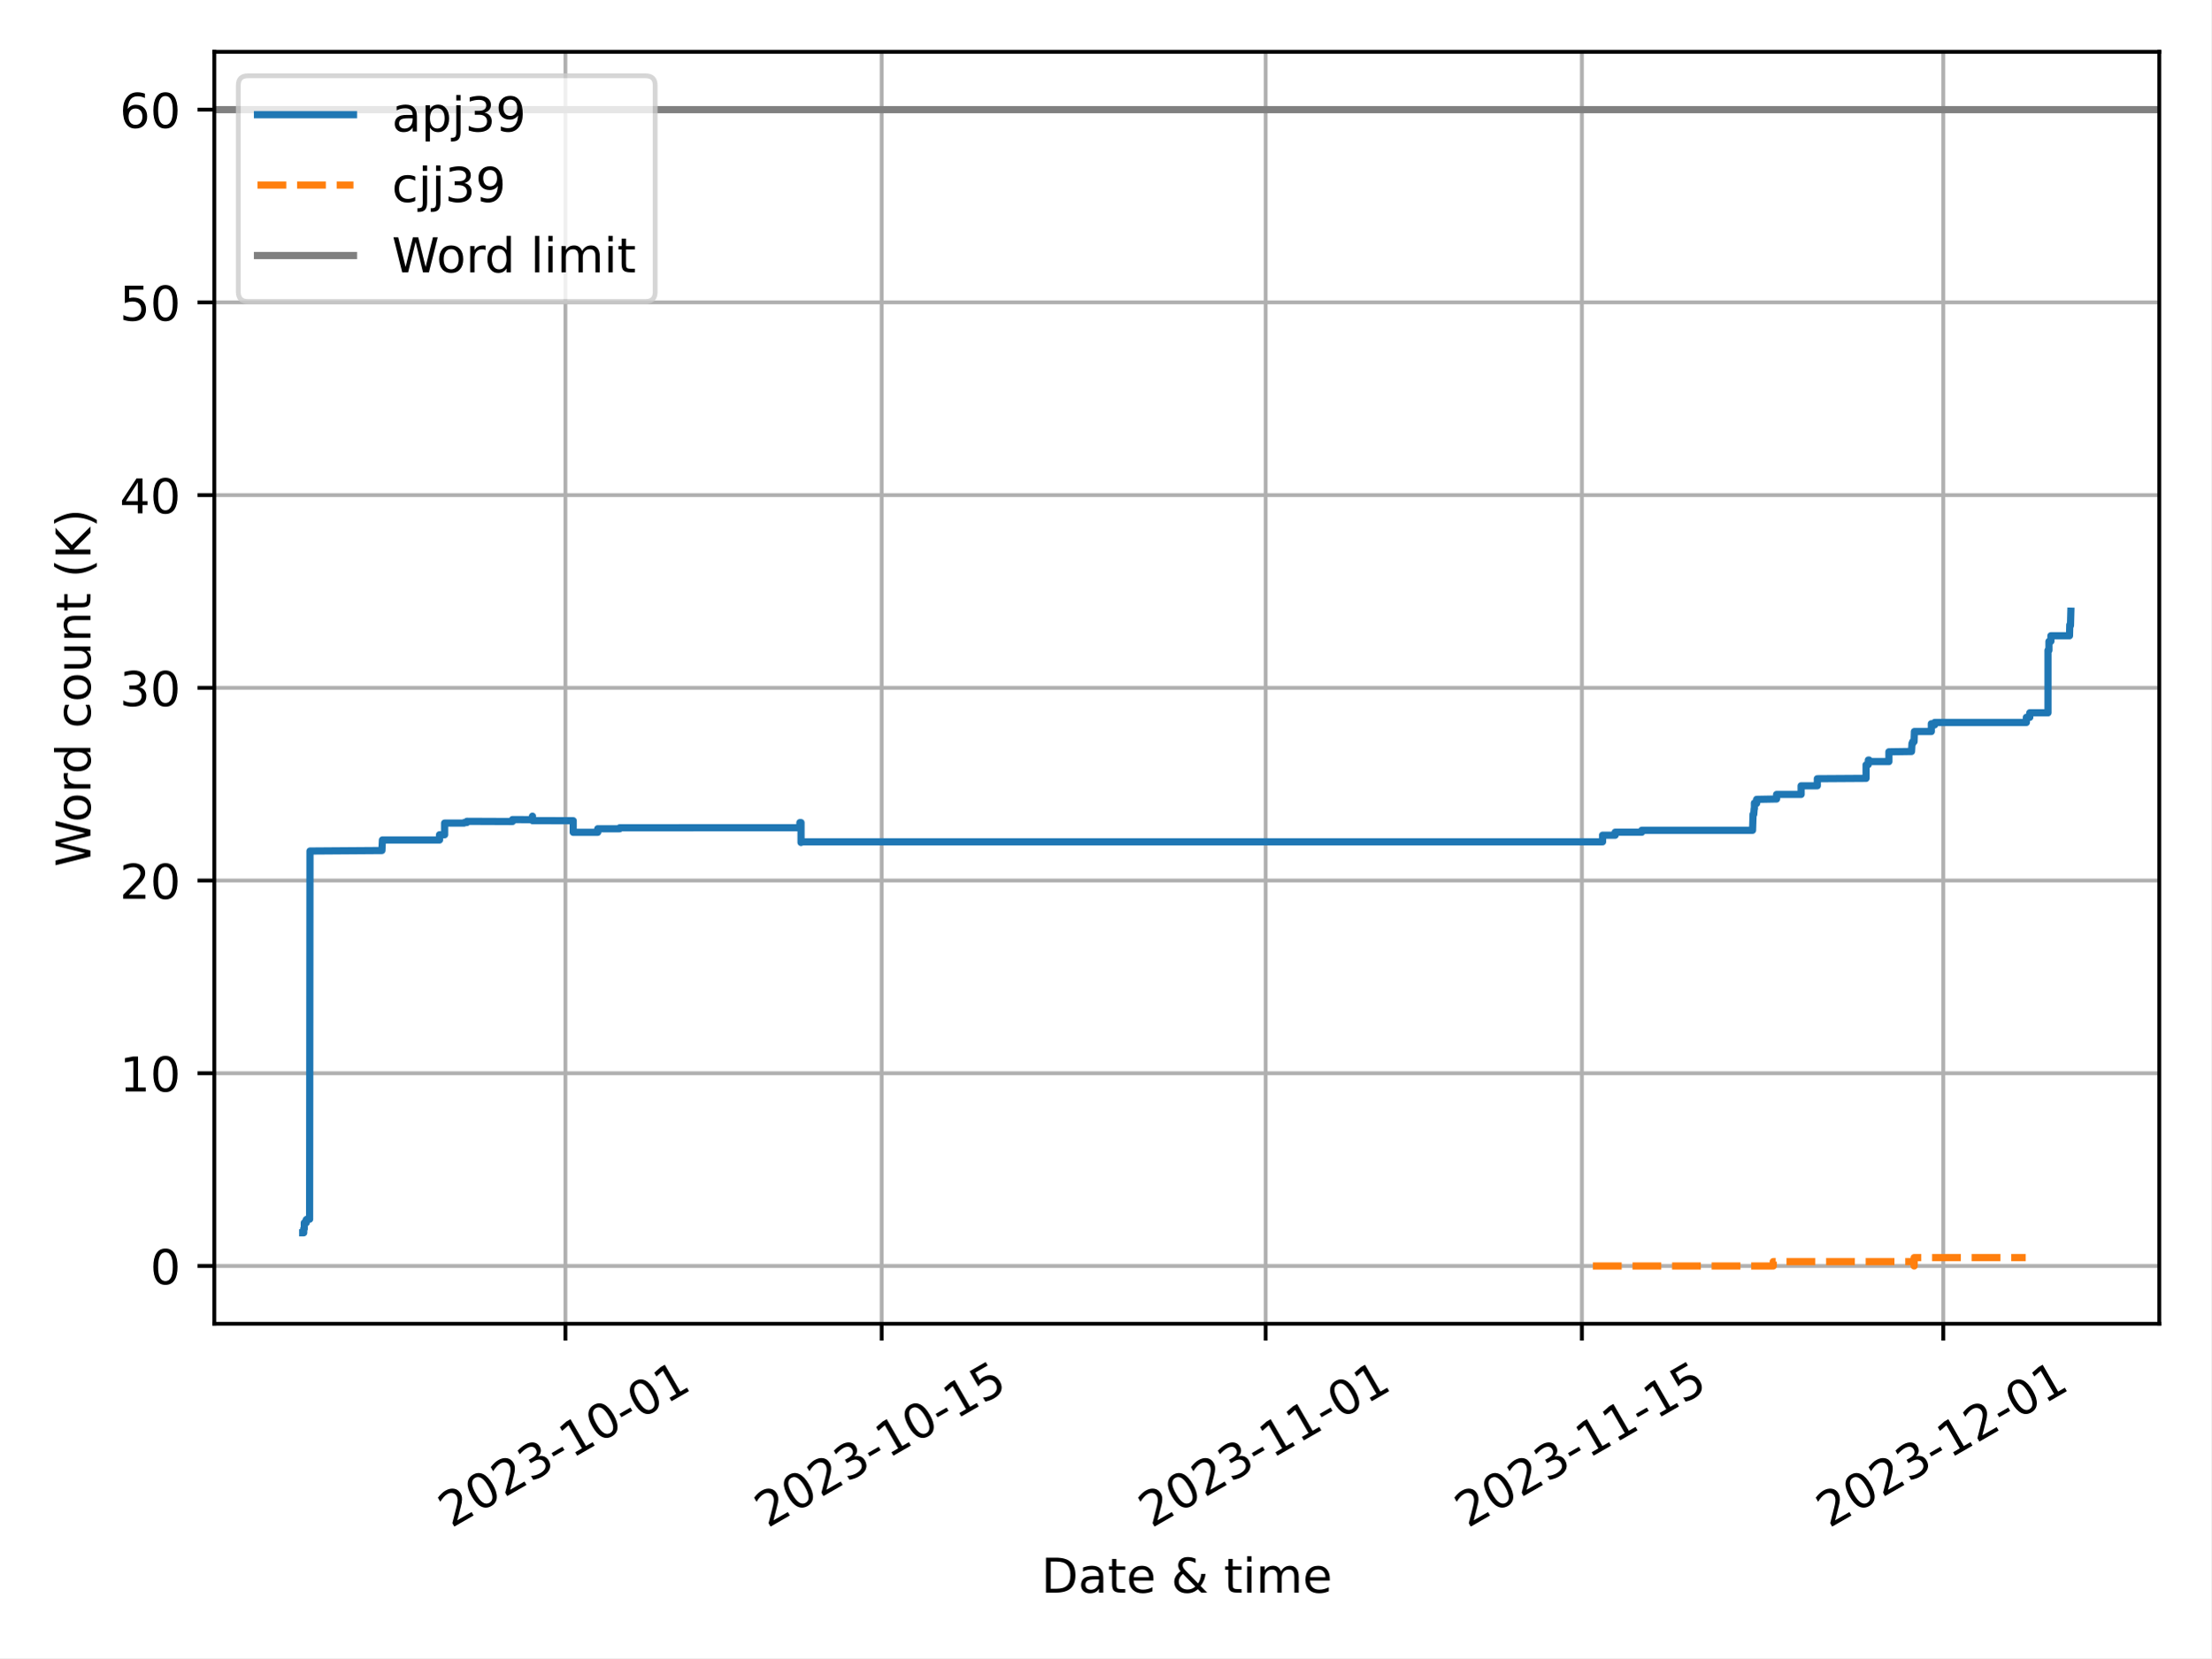
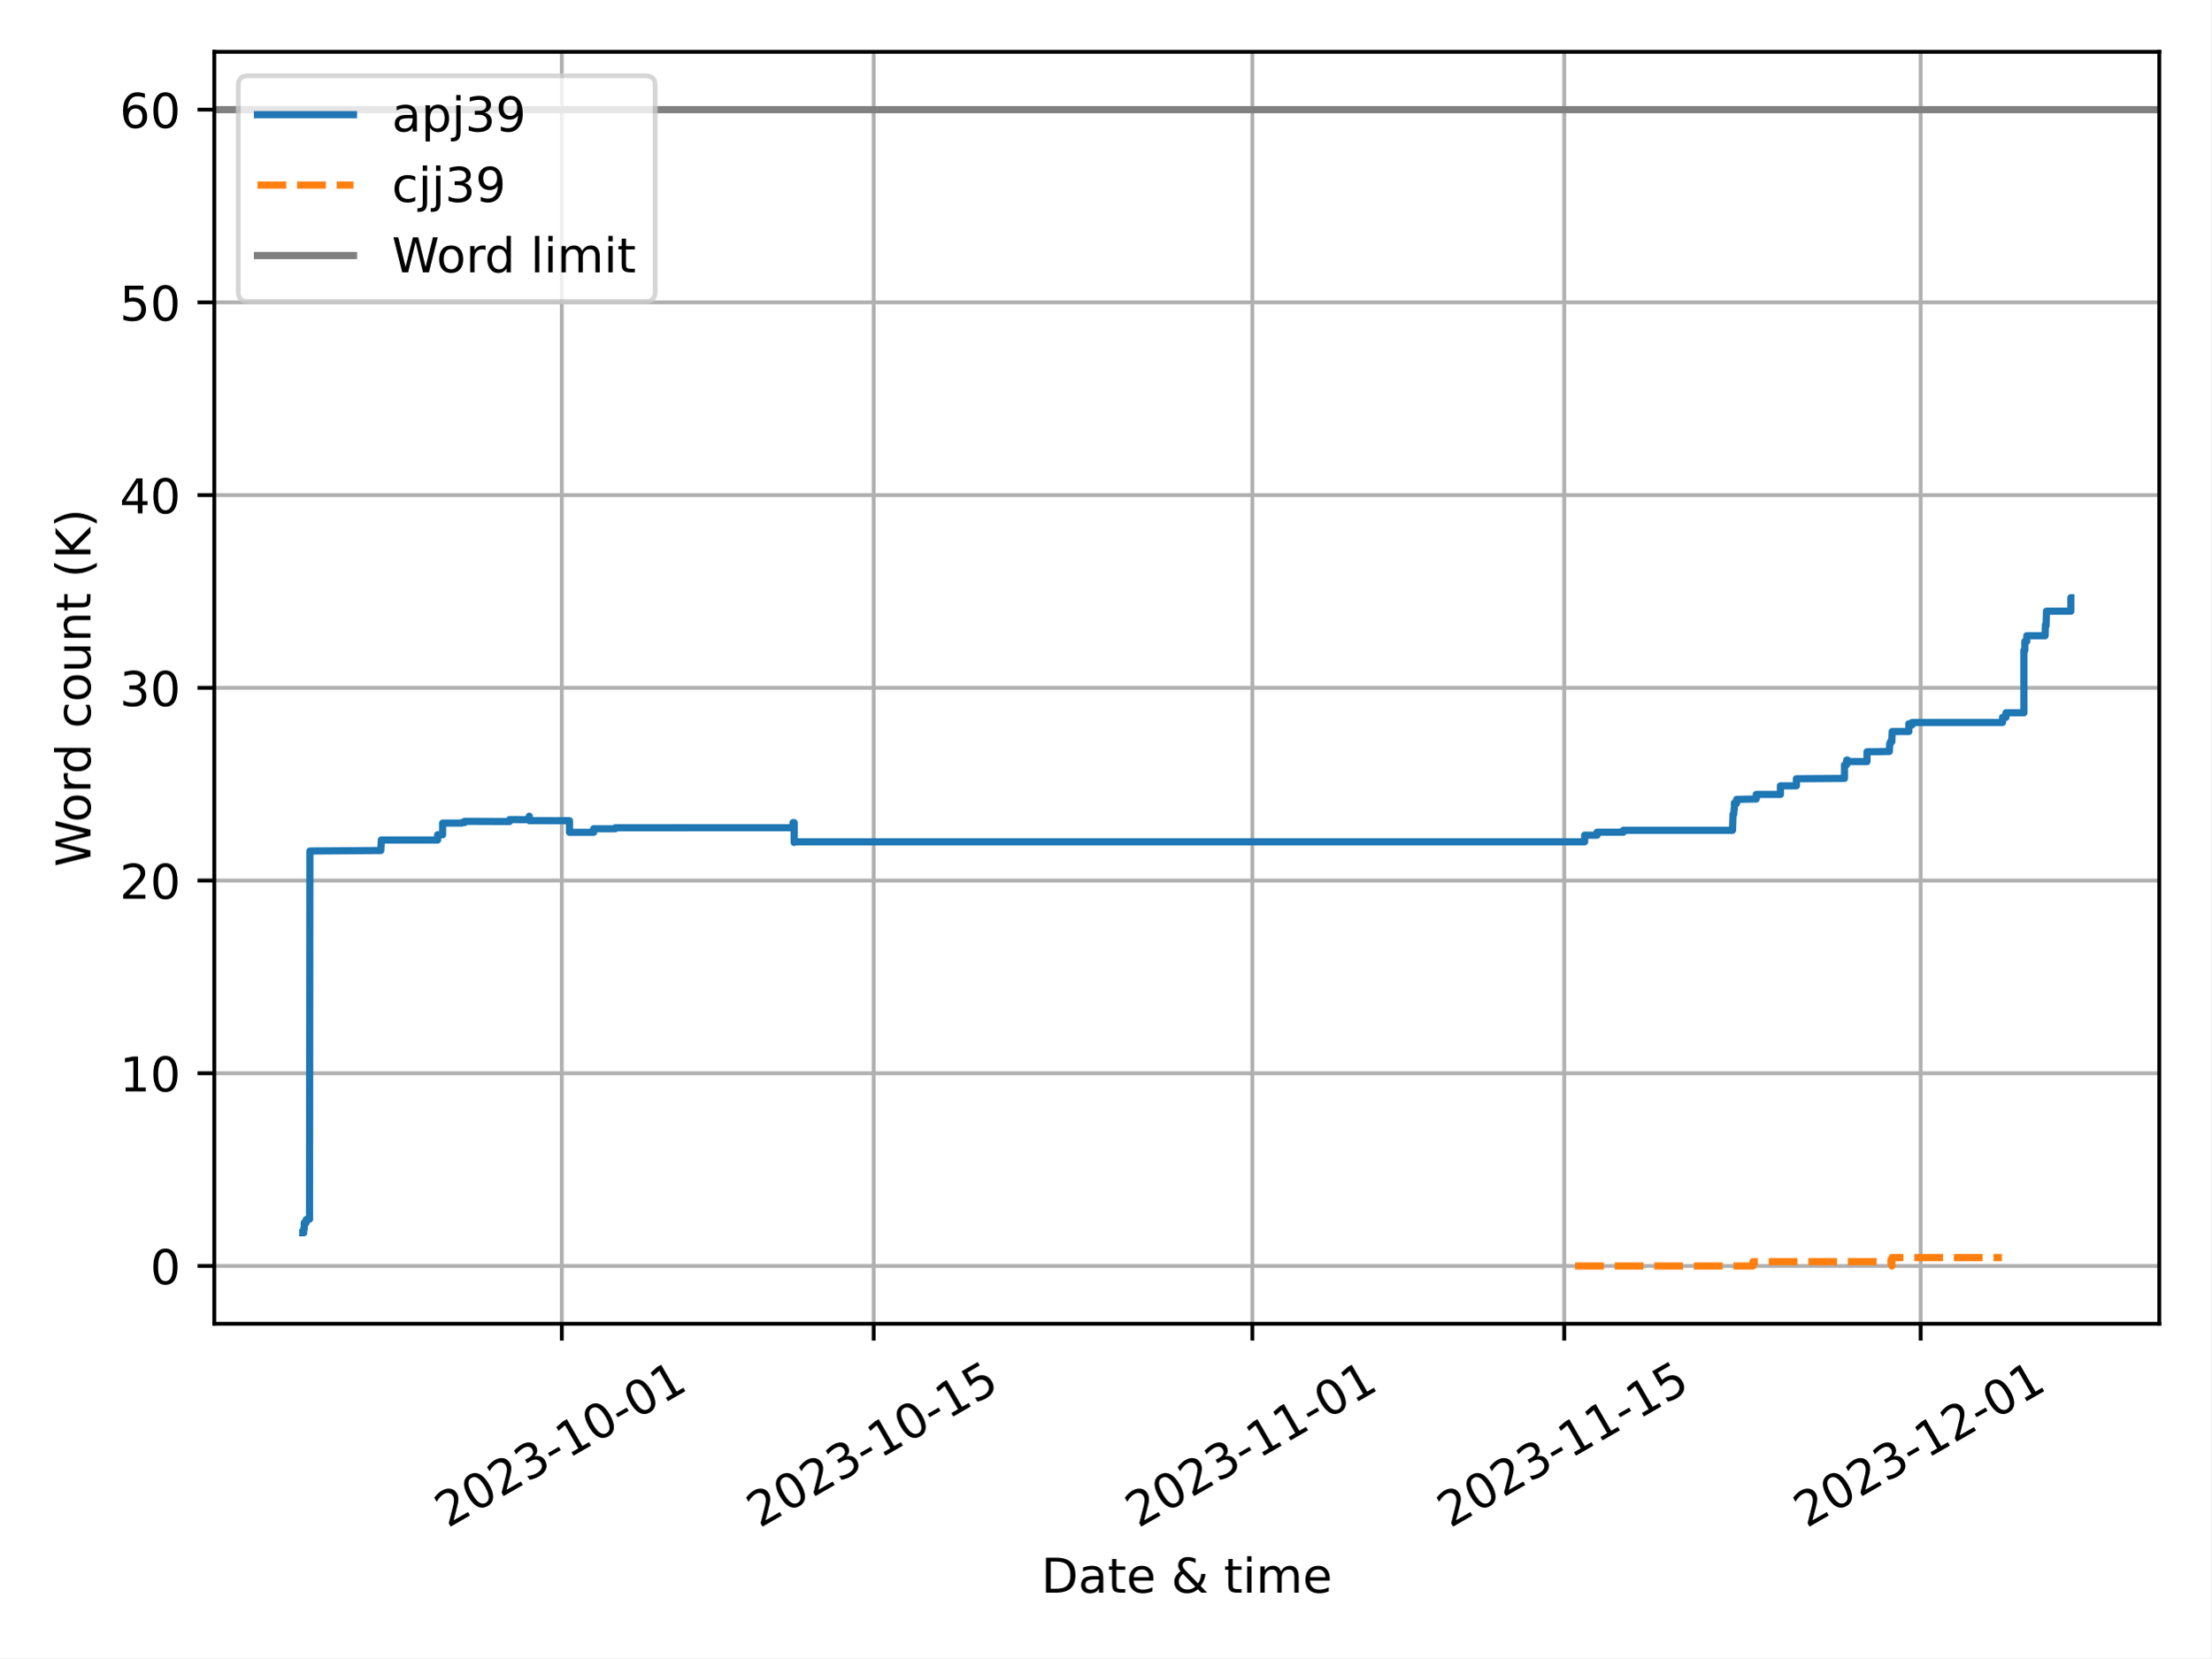
<svg xmlns="http://www.w3.org/2000/svg" xmlns:xlink="http://www.w3.org/1999/xlink" width="460.8pt" height="345.6pt" viewBox="0 0 460.8 345.6" version="1.1">
  <defs>
    <style type="text/css">*{stroke-linejoin: round; stroke-linecap: butt}</style>
  </defs>
  <g id="figure_1">
    <g id="patch_1">
      <path d="M 0 345.6  L 460.8 345.6  L 460.8 0  L 0 0  z " style="fill: #ffffff" />
    </g>
    <g id="axes_1">
      <g id="patch_2">
        <path d="M 44.66 275.92  L 450 275.92  L 450 10.8  L 44.66 10.8  z " style="fill: #ffffff" />
      </g>
      <g id="PolyCollection_1" />
      <g id="PolyCollection_2" />
      <g id="matplotlib.axis_1">
        <g id="xtick_1">
          <g id="line2d_1">
-             <path d="M 117.832 275.92  L 117.832 10.8  " clip-path="url(#p4cc144a282)" style="fill: none; stroke: #b0b0b0; stroke-width: 0.8; stroke-linecap: square" />
+             <path d="M 117.077 275.92  L 117.077 10.8  " clip-path="url(#p0bba2e4628)" style="fill: none; stroke: #b0b0b0; stroke-width: 0.8; stroke-linecap: square" />
          </g>
          <g id="line2d_2">
            <defs>
-               <path id="ma7e12bf7c2" d="M 0 0  L 0 3.5  " style="stroke: #000000; stroke-width: 0.8" />
-             </defs>
-             <g>
-               <use xlink:href="#ma7e12bf7c2" x="117.832" y="275.92" style="stroke: #000000; stroke-width: 0.8" />
+               <path id="m8d10498145" d="M 0 0  L 0 3.5  " style="stroke: #000000; stroke-width: 0.8" />
+             </defs>
+             <g>
+               <use xlink:href="#m8d10498145" x="117.077" y="275.92" style="stroke: #000000; stroke-width: 0.8" />
            </g>
          </g>
          <g id="text_1">
-             <g transform="translate(94.04711 318.5587) rotate(-30) scale(0.1 -0.1)">
+             <g transform="translate(93.29152 318.5587) rotate(-30) scale(0.1 -0.1)">
              <defs>
                <path id="DejaVuSans-32" d="M 1228 531  L 3431 531  L 3431 0  L 469 0  L 469 531  Q 828 903 1448 1529  Q 2069 2156 2228 2338  Q 2531 2678 2651 2914  Q 2772 3150 2772 3378  Q 2772 3750 2511 3984  Q 2250 4219 1831 4219  Q 1534 4219 1204 4116  Q 875 4013 500 3803  L 500 4441  Q 881 4594 1212 4672  Q 1544 4750 1819 4750  Q 2544 4750 2975 4387  Q 3406 4025 3406 3419  Q 3406 3131 3298 2873  Q 3191 2616 2906 2266  Q 2828 2175 2409 1742  Q 1991 1309 1228 531  z " transform="scale(0.015625)" />
                <path id="DejaVuSans-30" d="M 2034 4250  Q 1547 4250 1301 3770  Q 1056 3291 1056 2328  Q 1056 1369 1301 889  Q 1547 409 2034 409  Q 2525 409 2770 889  Q 3016 1369 3016 2328  Q 3016 3291 2770 3770  Q 2525 4250 2034 4250  z M 2034 4750  Q 2819 4750 3233 4129  Q 3647 3509 3647 2328  Q 3647 1150 3233 529  Q 2819 -91 2034 -91  Q 1250 -91 836 529  Q 422 1150 422 2328  Q 422 3509 836 4129  Q 1250 4750 2034 4750  z " transform="scale(0.015625)" />
                <path id="DejaVuSans-33" d="M 2597 2516  Q 3050 2419 3304 2112  Q 3559 1806 3559 1356  Q 3559 666 3084 287  Q 2609 -91 1734 -91  Q 1441 -91 1130 -33  Q 819 25 488 141  L 488 750  Q 750 597 1062 519  Q 1375 441 1716 441  Q 2309 441 2620 675  Q 2931 909 2931 1356  Q 2931 1769 2642 2001  Q 2353 2234 1838 2234  L 1294 2234  L 1294 2753  L 1863 2753  Q 2328 2753 2575 2939  Q 2822 3125 2822 3475  Q 2822 3834 2567 4026  Q 2313 4219 1838 4219  Q 1578 4219 1281 4162  Q 984 4106 628 3988  L 628 4550  Q 988 4650 1302 4700  Q 1616 4750 1894 4750  Q 2613 4750 3031 4423  Q 3450 4097 3450 3541  Q 3450 3153 3228 2886  Q 3006 2619 2597 2516  z " transform="scale(0.015625)" />
                <path id="DejaVuSans-2d" d="M 313 2009  L 1997 2009  L 1997 1497  L 313 1497  L 313 2009  z " transform="scale(0.015625)" />
                <path id="DejaVuSans-31" d="M 794 531  L 1825 531  L 1825 4091  L 703 3866  L 703 4441  L 1819 4666  L 2450 4666  L 2450 531  L 3481 531  L 3481 0  L 794 0  L 794 531  z " transform="scale(0.015625)" />
              </defs>
              <use xlink:href="#DejaVuSans-32" />
              <use xlink:href="#DejaVuSans-30" x="63.623" />
              <use xlink:href="#DejaVuSans-32" x="127.246" />
              <use xlink:href="#DejaVuSans-33" x="190.869" />
              <use xlink:href="#DejaVuSans-2d" x="254.492" />
              <use xlink:href="#DejaVuSans-31" x="290.576" />
              <use xlink:href="#DejaVuSans-30" x="354.199" />
              <use xlink:href="#DejaVuSans-2d" x="417.822" />
              <use xlink:href="#DejaVuSans-30" x="453.906" />
              <use xlink:href="#DejaVuSans-31" x="517.529" />
            </g>
          </g>
        </g>
        <g id="xtick_2">
          <g id="line2d_3">
-             <path d="M 183.737 275.92  L 183.737 10.8  " clip-path="url(#p4cc144a282)" style="fill: none; stroke: #b0b0b0; stroke-width: 0.8; stroke-linecap: square" />
+             <path d="M 182.072 275.92  L 182.072 10.8  " clip-path="url(#p0bba2e4628)" style="fill: none; stroke: #b0b0b0; stroke-width: 0.8; stroke-linecap: square" />
          </g>
          <g id="line2d_4">
            <g>
-               <use xlink:href="#ma7e12bf7c2" x="183.737" y="275.92" style="stroke: #000000; stroke-width: 0.8" />
+               <use xlink:href="#m8d10498145" x="182.072" y="275.92" style="stroke: #000000; stroke-width: 0.8" />
            </g>
          </g>
          <g id="text_2">
-             <g transform="translate(159.9524 318.5587) rotate(-30) scale(0.1 -0.1)">
+             <g transform="translate(158.2872 318.5587) rotate(-30) scale(0.1 -0.1)">
              <defs>
                <path id="DejaVuSans-35" d="M 691 4666  L 3169 4666  L 3169 4134  L 1269 4134  L 1269 2991  Q 1406 3038 1543 3061  Q 1681 3084 1819 3084  Q 2600 3084 3056 2656  Q 3513 2228 3513 1497  Q 3513 744 3044 326  Q 2575 -91 1722 -91  Q 1428 -91 1123 -41  Q 819 9 494 109  L 494 744  Q 775 591 1075 516  Q 1375 441 1709 441  Q 2250 441 2565 725  Q 2881 1009 2881 1497  Q 2881 1984 2565 2268  Q 2250 2553 1709 2553  Q 1456 2553 1204 2497  Q 953 2441 691 2322  L 691 4666  z " transform="scale(0.015625)" />
              </defs>
              <use xlink:href="#DejaVuSans-32" />
              <use xlink:href="#DejaVuSans-30" x="63.623" />
              <use xlink:href="#DejaVuSans-32" x="127.246" />
              <use xlink:href="#DejaVuSans-33" x="190.869" />
              <use xlink:href="#DejaVuSans-2d" x="254.492" />
              <use xlink:href="#DejaVuSans-31" x="290.576" />
              <use xlink:href="#DejaVuSans-30" x="354.199" />
              <use xlink:href="#DejaVuSans-2d" x="417.822" />
              <use xlink:href="#DejaVuSans-31" x="453.906" />
              <use xlink:href="#DejaVuSans-35" x="517.529" />
            </g>
          </g>
        </g>
        <g id="xtick_3">
          <g id="line2d_5">
-             <path d="M 263.765 275.92  L 263.765 10.8  " clip-path="url(#p4cc144a282)" style="fill: none; stroke: #b0b0b0; stroke-width: 0.8; stroke-linecap: square" />
+             <path d="M 260.996 275.92  L 260.996 10.8  " clip-path="url(#p0bba2e4628)" style="fill: none; stroke: #b0b0b0; stroke-width: 0.8; stroke-linecap: square" />
          </g>
          <g id="line2d_6">
            <g>
-               <use xlink:href="#ma7e12bf7c2" x="263.765" y="275.92" style="stroke: #000000; stroke-width: 0.8" />
+               <use xlink:href="#m8d10498145" x="260.996" y="275.92" style="stroke: #000000; stroke-width: 0.8" />
            </g>
          </g>
          <g id="text_3">
-             <g transform="translate(239.9802 318.5587) rotate(-30) scale(0.1 -0.1)">
+             <g transform="translate(237.2105 318.5587) rotate(-30) scale(0.1 -0.1)">
              <use xlink:href="#DejaVuSans-32" />
              <use xlink:href="#DejaVuSans-30" x="63.623" />
              <use xlink:href="#DejaVuSans-32" x="127.246" />
              <use xlink:href="#DejaVuSans-33" x="190.869" />
              <use xlink:href="#DejaVuSans-2d" x="254.492" />
              <use xlink:href="#DejaVuSans-31" x="290.576" />
              <use xlink:href="#DejaVuSans-31" x="354.199" />
              <use xlink:href="#DejaVuSans-2d" x="417.822" />
              <use xlink:href="#DejaVuSans-30" x="453.906" />
              <use xlink:href="#DejaVuSans-31" x="517.529" />
            </g>
          </g>
        </g>
        <g id="xtick_4">
          <g id="line2d_7">
-             <path d="M 329.671 275.92  L 329.671 10.8  " clip-path="url(#p4cc144a282)" style="fill: none; stroke: #b0b0b0; stroke-width: 0.8; stroke-linecap: square" />
+             <path d="M 325.991 275.92  L 325.991 10.8  " clip-path="url(#p0bba2e4628)" style="fill: none; stroke: #b0b0b0; stroke-width: 0.8; stroke-linecap: square" />
          </g>
          <g id="line2d_8">
            <g>
-               <use xlink:href="#ma7e12bf7c2" x="329.671" y="275.92" style="stroke: #000000; stroke-width: 0.8" />
+               <use xlink:href="#m8d10498145" x="325.991" y="275.92" style="stroke: #000000; stroke-width: 0.8" />
            </g>
          </g>
          <g id="text_4">
-             <g transform="translate(305.8855 318.5587) rotate(-30) scale(0.1 -0.1)">
+             <g transform="translate(302.2062 318.5587) rotate(-30) scale(0.1 -0.1)">
              <use xlink:href="#DejaVuSans-32" />
              <use xlink:href="#DejaVuSans-30" x="63.623" />
              <use xlink:href="#DejaVuSans-32" x="127.246" />
              <use xlink:href="#DejaVuSans-33" x="190.869" />
              <use xlink:href="#DejaVuSans-2d" x="254.492" />
              <use xlink:href="#DejaVuSans-31" x="290.576" />
              <use xlink:href="#DejaVuSans-31" x="354.199" />
              <use xlink:href="#DejaVuSans-2d" x="417.822" />
              <use xlink:href="#DejaVuSans-31" x="453.906" />
              <use xlink:href="#DejaVuSans-35" x="517.529" />
            </g>
          </g>
        </g>
        <g id="xtick_5">
          <g id="line2d_9">
-             <path d="M 404.991 275.92  L 404.991 10.8  " clip-path="url(#p4cc144a282)" style="fill: none; stroke: #b0b0b0; stroke-width: 0.8; stroke-linecap: square" />
+             <path d="M 400.272 275.92  L 400.272 10.8  " clip-path="url(#p0bba2e4628)" style="fill: none; stroke: #b0b0b0; stroke-width: 0.8; stroke-linecap: square" />
          </g>
          <g id="line2d_10">
            <g>
-               <use xlink:href="#ma7e12bf7c2" x="404.991" y="275.92" style="stroke: #000000; stroke-width: 0.8" />
+               <use xlink:href="#m8d10498145" x="400.272" y="275.92" style="stroke: #000000; stroke-width: 0.8" />
            </g>
          </g>
          <g id="text_5">
-             <g transform="translate(381.2058 318.5587) rotate(-30) scale(0.1 -0.1)">
+             <g transform="translate(376.487 318.5587) rotate(-30) scale(0.1 -0.1)">
              <use xlink:href="#DejaVuSans-32" />
              <use xlink:href="#DejaVuSans-30" x="63.623" />
              <use xlink:href="#DejaVuSans-32" x="127.246" />
              <use xlink:href="#DejaVuSans-33" x="190.869" />
              <use xlink:href="#DejaVuSans-2d" x="254.492" />
              <use xlink:href="#DejaVuSans-31" x="290.576" />
              <use xlink:href="#DejaVuSans-32" x="354.199" />
              <use xlink:href="#DejaVuSans-2d" x="417.822" />
              <use xlink:href="#DejaVuSans-30" x="453.906" />
              <use xlink:href="#DejaVuSans-31" x="517.529" />
            </g>
          </g>
        </g>
        <g id="text_6">
          <g transform="translate(217.0058 331.9582) scale(0.1 -0.1)">
            <defs>
              <path id="DejaVuSans-44" d="M 1259 4147  L 1259 519  L 2022 519  Q 2988 519 3436 956  Q 3884 1394 3884 2338  Q 3884 3275 3436 3711  Q 2988 4147 2022 4147  L 1259 4147  z M 628 4666  L 1925 4666  Q 3281 4666 3915 4102  Q 4550 3538 4550 2338  Q 4550 1131 3912 565  Q 3275 0 1925 0  L 628 0  L 628 4666  z " transform="scale(0.015625)" />
              <path id="DejaVuSans-61" d="M 2194 1759  Q 1497 1759 1228 1600  Q 959 1441 959 1056  Q 959 750 1161 570  Q 1363 391 1709 391  Q 2188 391 2477 730  Q 2766 1069 2766 1631  L 2766 1759  L 2194 1759  z M 3341 1997  L 3341 0  L 2766 0  L 2766 531  Q 2569 213 2275 61  Q 1981 -91 1556 -91  Q 1019 -91 701 211  Q 384 513 384 1019  Q 384 1609 779 1909  Q 1175 2209 1959 2209  L 2766 2209  L 2766 2266  Q 2766 2663 2505 2880  Q 2244 3097 1772 3097  Q 1472 3097 1187 3025  Q 903 2953 641 2809  L 641 3341  Q 956 3463 1253 3523  Q 1550 3584 1831 3584  Q 2591 3584 2966 3190  Q 3341 2797 3341 1997  z " transform="scale(0.015625)" />
              <path id="DejaVuSans-74" d="M 1172 4494  L 1172 3500  L 2356 3500  L 2356 3053  L 1172 3053  L 1172 1153  Q 1172 725 1289 603  Q 1406 481 1766 481  L 2356 481  L 2356 0  L 1766 0  Q 1100 0 847 248  Q 594 497 594 1153  L 594 3053  L 172 3053  L 172 3500  L 594 3500  L 594 4494  L 1172 4494  z " transform="scale(0.015625)" />
              <path id="DejaVuSans-65" d="M 3597 1894  L 3597 1613  L 953 1613  Q 991 1019 1311 708  Q 1631 397 2203 397  Q 2534 397 2845 478  Q 3156 559 3463 722  L 3463 178  Q 3153 47 2828 -22  Q 2503 -91 2169 -91  Q 1331 -91 842 396  Q 353 884 353 1716  Q 353 2575 817 3079  Q 1281 3584 2069 3584  Q 2775 3584 3186 3129  Q 3597 2675 3597 1894  z M 3022 2063  Q 3016 2534 2758 2815  Q 2500 3097 2075 3097  Q 1594 3097 1305 2825  Q 1016 2553 972 2059  L 3022 2063  z " transform="scale(0.015625)" />
              <path id="DejaVuSans-20" transform="scale(0.015625)" />
              <path id="DejaVuSans-26" d="M 1556 2509  Q 1272 2256 1139 2004  Q 1006 1753 1006 1478  Q 1006 1022 1337 719  Q 1669 416 2169 416  Q 2466 416 2725 514  Q 2984 613 3213 813  L 1556 2509  z M 1997 2859  L 3584 1234  Q 3769 1513 3872 1830  Q 3975 2147 3994 2503  L 4575 2503  Q 4538 2091 4375 1687  Q 4213 1284 3922 891  L 4794 0  L 4006 0  L 3559 459  Q 3234 181 2878 45  Q 2522 -91 2113 -91  Q 1359 -91 881 339  Q 403 769 403 1441  Q 403 1841 612 2192  Q 822 2544 1241 2853  Q 1091 3050 1012 3245  Q 934 3441 934 3628  Q 934 4134 1281 4442  Q 1628 4750 2203 4750  Q 2463 4750 2720 4694  Q 2978 4638 3244 4525  L 3244 3956  Q 2972 4103 2725 4179  Q 2478 4256 2266 4256  Q 1938 4256 1733 4082  Q 1528 3909 1528 3634  Q 1528 3475 1620 3314  Q 1713 3153 1997 2859  z " transform="scale(0.015625)" />
              <path id="DejaVuSans-69" d="M 603 3500  L 1178 3500  L 1178 0  L 603 0  L 603 3500  z M 603 4863  L 1178 4863  L 1178 4134  L 603 4134  L 603 4863  z " transform="scale(0.015625)" />
              <path id="DejaVuSans-6d" d="M 3328 2828  Q 3544 3216 3844 3400  Q 4144 3584 4550 3584  Q 5097 3584 5394 3201  Q 5691 2819 5691 2113  L 5691 0  L 5113 0  L 5113 2094  Q 5113 2597 4934 2840  Q 4756 3084 4391 3084  Q 3944 3084 3684 2787  Q 3425 2491 3425 1978  L 3425 0  L 2847 0  L 2847 2094  Q 2847 2600 2669 2842  Q 2491 3084 2119 3084  Q 1678 3084 1418 2786  Q 1159 2488 1159 1978  L 1159 0  L 581 0  L 581 3500  L 1159 3500  L 1159 2956  Q 1356 3278 1631 3431  Q 1906 3584 2284 3584  Q 2666 3584 2933 3390  Q 3200 3197 3328 2828  z " transform="scale(0.015625)" />
            </defs>
            <use xlink:href="#DejaVuSans-44" />
            <use xlink:href="#DejaVuSans-61" x="77.002" />
            <use xlink:href="#DejaVuSans-74" x="138.281" />
            <use xlink:href="#DejaVuSans-65" x="177.49" />
            <use xlink:href="#DejaVuSans-20" x="239.014" />
            <use xlink:href="#DejaVuSans-26" x="270.801" />
            <use xlink:href="#DejaVuSans-20" x="348.779" />
            <use xlink:href="#DejaVuSans-74" x="380.566" />
            <use xlink:href="#DejaVuSans-69" x="419.775" />
            <use xlink:href="#DejaVuSans-6d" x="447.559" />
            <use xlink:href="#DejaVuSans-65" x="544.971" />
          </g>
        </g>
      </g>
      <g id="matplotlib.axis_2">
        <g id="ytick_1">
          <g id="line2d_11">
-             <path d="M 44.66 263.87  L 450 263.87  " clip-path="url(#p4cc144a282)" style="fill: none; stroke: #b0b0b0; stroke-width: 0.8; stroke-linecap: square" />
+             <path d="M 44.66 263.87  L 450 263.87  " clip-path="url(#p0bba2e4628)" style="fill: none; stroke: #b0b0b0; stroke-width: 0.8; stroke-linecap: square" />
          </g>
          <g id="line2d_12">
            <defs>
-               <path id="m2d29dae9a6" d="M 0 0  L -3.5 0  " style="stroke: #000000; stroke-width: 0.8" />
-             </defs>
-             <g>
-               <use xlink:href="#m2d29dae9a6" x="44.66" y="263.87" style="stroke: #000000; stroke-width: 0.8" />
+               <path id="m754faf05ce" d="M 0 0  L -3.5 0  " style="stroke: #000000; stroke-width: 0.8" />
+             </defs>
+             <g>
+               <use xlink:href="#m754faf05ce" x="44.66" y="263.87" style="stroke: #000000; stroke-width: 0.8" />
            </g>
          </g>
          <g id="text_7">
            <g transform="translate(31.2975 267.6688) scale(0.1 -0.1)">
              <use xlink:href="#DejaVuSans-30" />
            </g>
          </g>
        </g>
        <g id="ytick_2">
          <g id="line2d_13">
-             <path d="M 44.66 223.7  L 450 223.7  " clip-path="url(#p4cc144a282)" style="fill: none; stroke: #b0b0b0; stroke-width: 0.8; stroke-linecap: square" />
+             <path d="M 44.66 223.7  L 450 223.7  " clip-path="url(#p0bba2e4628)" style="fill: none; stroke: #b0b0b0; stroke-width: 0.8; stroke-linecap: square" />
          </g>
          <g id="line2d_14">
            <g>
-               <use xlink:href="#m2d29dae9a6" x="44.66" y="223.7" style="stroke: #000000; stroke-width: 0.8" />
+               <use xlink:href="#m754faf05ce" x="44.66" y="223.7" style="stroke: #000000; stroke-width: 0.8" />
            </g>
          </g>
          <g id="text_8">
            <g transform="translate(24.935 227.499) scale(0.1 -0.1)">
              <use xlink:href="#DejaVuSans-31" />
              <use xlink:href="#DejaVuSans-30" x="63.623" />
            </g>
          </g>
        </g>
        <g id="ytick_3">
          <g id="line2d_15">
-             <path d="M 44.66 183.53  L 450 183.53  " clip-path="url(#p4cc144a282)" style="fill: none; stroke: #b0b0b0; stroke-width: 0.8; stroke-linecap: square" />
+             <path d="M 44.66 183.53  L 450 183.53  " clip-path="url(#p0bba2e4628)" style="fill: none; stroke: #b0b0b0; stroke-width: 0.8; stroke-linecap: square" />
          </g>
          <g id="line2d_16">
            <g>
-               <use xlink:href="#m2d29dae9a6" x="44.66" y="183.53" style="stroke: #000000; stroke-width: 0.8" />
+               <use xlink:href="#m754faf05ce" x="44.66" y="183.53" style="stroke: #000000; stroke-width: 0.8" />
            </g>
          </g>
          <g id="text_9">
            <g transform="translate(24.935 187.3292) scale(0.1 -0.1)">
              <use xlink:href="#DejaVuSans-32" />
              <use xlink:href="#DejaVuSans-30" x="63.623" />
            </g>
          </g>
        </g>
        <g id="ytick_4">
          <g id="line2d_17">
-             <path d="M 44.66 143.36  L 450 143.36  " clip-path="url(#p4cc144a282)" style="fill: none; stroke: #b0b0b0; stroke-width: 0.8; stroke-linecap: square" />
+             <path d="M 44.66 143.36  L 450 143.36  " clip-path="url(#p0bba2e4628)" style="fill: none; stroke: #b0b0b0; stroke-width: 0.8; stroke-linecap: square" />
          </g>
          <g id="line2d_18">
            <g>
-               <use xlink:href="#m2d29dae9a6" x="44.66" y="143.36" style="stroke: #000000; stroke-width: 0.8" />
+               <use xlink:href="#m754faf05ce" x="44.66" y="143.36" style="stroke: #000000; stroke-width: 0.8" />
            </g>
          </g>
          <g id="text_10">
            <g transform="translate(24.935 147.1595) scale(0.1 -0.1)">
              <use xlink:href="#DejaVuSans-33" />
              <use xlink:href="#DejaVuSans-30" x="63.623" />
            </g>
          </g>
        </g>
        <g id="ytick_5">
          <g id="line2d_19">
-             <path d="M 44.66 103.19  L 450 103.19  " clip-path="url(#p4cc144a282)" style="fill: none; stroke: #b0b0b0; stroke-width: 0.8; stroke-linecap: square" />
+             <path d="M 44.66 103.19  L 450 103.19  " clip-path="url(#p0bba2e4628)" style="fill: none; stroke: #b0b0b0; stroke-width: 0.8; stroke-linecap: square" />
          </g>
          <g id="line2d_20">
            <g>
-               <use xlink:href="#m2d29dae9a6" x="44.66" y="103.19" style="stroke: #000000; stroke-width: 0.8" />
+               <use xlink:href="#m754faf05ce" x="44.66" y="103.19" style="stroke: #000000; stroke-width: 0.8" />
            </g>
          </g>
          <g id="text_11">
            <g transform="translate(24.935 106.9897) scale(0.1 -0.1)">
              <defs>
                <path id="DejaVuSans-34" d="M 2419 4116  L 825 1625  L 2419 1625  L 2419 4116  z M 2253 4666  L 3047 4666  L 3047 1625  L 3713 1625  L 3713 1100  L 3047 1100  L 3047 0  L 2419 0  L 2419 1100  L 313 1100  L 313 1709  L 2253 4666  z " transform="scale(0.015625)" />
              </defs>
              <use xlink:href="#DejaVuSans-34" />
              <use xlink:href="#DejaVuSans-30" x="63.623" />
            </g>
          </g>
        </g>
        <g id="ytick_6">
          <g id="line2d_21">
-             <path d="M 44.66 63.021  L 450 63.021  " clip-path="url(#p4cc144a282)" style="fill: none; stroke: #b0b0b0; stroke-width: 0.8; stroke-linecap: square" />
+             <path d="M 44.66 63.021  L 450 63.021  " clip-path="url(#p0bba2e4628)" style="fill: none; stroke: #b0b0b0; stroke-width: 0.8; stroke-linecap: square" />
          </g>
          <g id="line2d_22">
            <g>
-               <use xlink:href="#m2d29dae9a6" x="44.66" y="63.021" style="stroke: #000000; stroke-width: 0.8" />
+               <use xlink:href="#m754faf05ce" x="44.66" y="63.021" style="stroke: #000000; stroke-width: 0.8" />
            </g>
          </g>
          <g id="text_12">
            <g transform="translate(24.935 66.81992) scale(0.1 -0.1)">
              <use xlink:href="#DejaVuSans-35" />
              <use xlink:href="#DejaVuSans-30" x="63.623" />
            </g>
          </g>
        </g>
        <g id="ytick_7">
          <g id="line2d_23">
-             <path d="M 44.66 22.851  L 450 22.851  " clip-path="url(#p4cc144a282)" style="fill: none; stroke: #b0b0b0; stroke-width: 0.8; stroke-linecap: square" />
+             <path d="M 44.66 22.851  L 450 22.851  " clip-path="url(#p0bba2e4628)" style="fill: none; stroke: #b0b0b0; stroke-width: 0.8; stroke-linecap: square" />
          </g>
          <g id="line2d_24">
            <g>
-               <use xlink:href="#m2d29dae9a6" x="44.66" y="22.851" style="stroke: #000000; stroke-width: 0.8" />
+               <use xlink:href="#m754faf05ce" x="44.66" y="22.851" style="stroke: #000000; stroke-width: 0.8" />
            </g>
          </g>
          <g id="text_13">
            <g transform="translate(24.935 26.65015) scale(0.1 -0.1)">
              <defs>
                <path id="DejaVuSans-36" d="M 2113 2584  Q 1688 2584 1439 2293  Q 1191 2003 1191 1497  Q 1191 994 1439 701  Q 1688 409 2113 409  Q 2538 409 2786 701  Q 3034 994 3034 1497  Q 3034 2003 2786 2293  Q 2538 2584 2113 2584  z M 3366 4563  L 3366 3988  Q 3128 4100 2886 4159  Q 2644 4219 2406 4219  Q 1781 4219 1451 3797  Q 1122 3375 1075 2522  Q 1259 2794 1537 2939  Q 1816 3084 2150 3084  Q 2853 3084 3261 2657  Q 3669 2231 3669 1497  Q 3669 778 3244 343  Q 2819 -91 2113 -91  Q 1303 -91 875 529  Q 447 1150 447 2328  Q 447 3434 972 4092  Q 1497 4750 2381 4750  Q 2619 4750 2861 4703  Q 3103 4656 3366 4563  z " transform="scale(0.015625)" />
              </defs>
              <use xlink:href="#DejaVuSans-36" />
              <use xlink:href="#DejaVuSans-30" x="63.623" />
            </g>
          </g>
        </g>
        <g id="text_14">
          <g transform="translate(18.85531 180.6766) rotate(-90) scale(0.1 -0.1)">
            <defs>
              <path id="DejaVuSans-57" d="M 213 4666  L 850 4666  L 1831 722  L 2809 4666  L 3519 4666  L 4500 722  L 5478 4666  L 6119 4666  L 4947 0  L 4153 0  L 3169 4050  L 2175 0  L 1381 0  L 213 4666  z " transform="scale(0.015625)" />
              <path id="DejaVuSans-6f" d="M 1959 3097  Q 1497 3097 1228 2736  Q 959 2375 959 1747  Q 959 1119 1226 758  Q 1494 397 1959 397  Q 2419 397 2687 759  Q 2956 1122 2956 1747  Q 2956 2369 2687 2733  Q 2419 3097 1959 3097  z M 1959 3584  Q 2709 3584 3137 3096  Q 3566 2609 3566 1747  Q 3566 888 3137 398  Q 2709 -91 1959 -91  Q 1206 -91 779 398  Q 353 888 353 1747  Q 353 2609 779 3096  Q 1206 3584 1959 3584  z " transform="scale(0.015625)" />
              <path id="DejaVuSans-72" d="M 2631 2963  Q 2534 3019 2420 3045  Q 2306 3072 2169 3072  Q 1681 3072 1420 2755  Q 1159 2438 1159 1844  L 1159 0  L 581 0  L 581 3500  L 1159 3500  L 1159 2956  Q 1341 3275 1631 3429  Q 1922 3584 2338 3584  Q 2397 3584 2469 3576  Q 2541 3569 2628 3553  L 2631 2963  z " transform="scale(0.015625)" />
              <path id="DejaVuSans-64" d="M 2906 2969  L 2906 4863  L 3481 4863  L 3481 0  L 2906 0  L 2906 525  Q 2725 213 2448 61  Q 2172 -91 1784 -91  Q 1150 -91 751 415  Q 353 922 353 1747  Q 353 2572 751 3078  Q 1150 3584 1784 3584  Q 2172 3584 2448 3432  Q 2725 3281 2906 2969  z M 947 1747  Q 947 1113 1208 752  Q 1469 391 1925 391  Q 2381 391 2643 752  Q 2906 1113 2906 1747  Q 2906 2381 2643 2742  Q 2381 3103 1925 3103  Q 1469 3103 1208 2742  Q 947 2381 947 1747  z " transform="scale(0.015625)" />
              <path id="DejaVuSans-63" d="M 3122 3366  L 3122 2828  Q 2878 2963 2633 3030  Q 2388 3097 2138 3097  Q 1578 3097 1268 2742  Q 959 2388 959 1747  Q 959 1106 1268 751  Q 1578 397 2138 397  Q 2388 397 2633 464  Q 2878 531 3122 666  L 3122 134  Q 2881 22 2623 -34  Q 2366 -91 2075 -91  Q 1284 -91 818 406  Q 353 903 353 1747  Q 353 2603 823 3093  Q 1294 3584 2113 3584  Q 2378 3584 2631 3529  Q 2884 3475 3122 3366  z " transform="scale(0.015625)" />
              <path id="DejaVuSans-75" d="M 544 1381  L 544 3500  L 1119 3500  L 1119 1403  Q 1119 906 1312 657  Q 1506 409 1894 409  Q 2359 409 2629 706  Q 2900 1003 2900 1516  L 2900 3500  L 3475 3500  L 3475 0  L 2900 0  L 2900 538  Q 2691 219 2414 64  Q 2138 -91 1772 -91  Q 1169 -91 856 284  Q 544 659 544 1381  z M 1991 3584  L 1991 3584  z " transform="scale(0.015625)" />
              <path id="DejaVuSans-6e" d="M 3513 2113  L 3513 0  L 2938 0  L 2938 2094  Q 2938 2591 2744 2837  Q 2550 3084 2163 3084  Q 1697 3084 1428 2787  Q 1159 2491 1159 1978  L 1159 0  L 581 0  L 581 3500  L 1159 3500  L 1159 2956  Q 1366 3272 1645 3428  Q 1925 3584 2291 3584  Q 2894 3584 3203 3211  Q 3513 2838 3513 2113  z " transform="scale(0.015625)" />
              <path id="DejaVuSans-28" d="M 1984 4856  Q 1566 4138 1362 3434  Q 1159 2731 1159 2009  Q 1159 1288 1364 580  Q 1569 -128 1984 -844  L 1484 -844  Q 1016 -109 783 600  Q 550 1309 550 2009  Q 550 2706 781 3412  Q 1013 4119 1484 4856  L 1984 4856  z " transform="scale(0.015625)" />
              <path id="DejaVuSans-4b" d="M 628 4666  L 1259 4666  L 1259 2694  L 3353 4666  L 4166 4666  L 1850 2491  L 4331 0  L 3500 0  L 1259 2247  L 1259 0  L 628 0  L 628 4666  z " transform="scale(0.015625)" />
              <path id="DejaVuSans-29" d="M 513 4856  L 1013 4856  Q 1481 4119 1714 3412  Q 1947 2706 1947 2009  Q 1947 1309 1714 600  Q 1481 -109 1013 -844  L 513 -844  Q 928 -128 1133 580  Q 1338 1288 1338 2009  Q 1338 2731 1133 3434  Q 928 4138 513 4856  z " transform="scale(0.015625)" />
            </defs>
            <use xlink:href="#DejaVuSans-57" />
            <use xlink:href="#DejaVuSans-6f" x="93.002" />
            <use xlink:href="#DejaVuSans-72" x="154.184" />
            <use xlink:href="#DejaVuSans-64" x="193.547" />
            <use xlink:href="#DejaVuSans-20" x="257.023" />
            <use xlink:href="#DejaVuSans-63" x="288.811" />
            <use xlink:href="#DejaVuSans-6f" x="343.791" />
            <use xlink:href="#DejaVuSans-75" x="404.973" />
            <use xlink:href="#DejaVuSans-6e" x="468.352" />
            <use xlink:href="#DejaVuSans-74" x="531.73" />
            <use xlink:href="#DejaVuSans-20" x="570.939" />
            <use xlink:href="#DejaVuSans-28" x="602.727" />
            <use xlink:href="#DejaVuSans-4b" x="641.74" />
            <use xlink:href="#DejaVuSans-29" x="707.316" />
          </g>
        </g>
      </g>
      <g id="line2d_25">
-         <path d="M 63.085 256.952  L 63.29 256.952  L 63.29 256.113  L 63.333 256.113  L 63.411 256.113  L 63.411 254.872  L 63.809 254.872  L 63.809 254.233  L 63.968 254.233  L 63.968 254.12  L 64.522 254.12  L 64.602 177.38  L 79.587 177.272  L 79.693 175.082  L 91.594 175.082  L 91.594 173.99  L 92.65 173.99  L 92.65 171.559  L 96.721 171.551  L 96.721 171.443  L 97.295 171.443  L 97.295 171.19  L 106.796 171.23  L 106.796 170.828  L 110.963 170.84  L 110.963 170.121  L 110.978 171.049  L 119.455 171.061  L 119.455 173.48  L 124.563 173.48  L 124.563 172.74  L 129.138 172.74  L 129.138 172.536  L 129.17 172.536  L 166.695 172.519  L 166.695 171.455  L 166.766 171.455  L 166.932 171.455  L 166.932 175.596  L 167.003 175.456  L 333.982 175.456  L 333.982 174.082  L 336.609 174.082  L 336.609 173.459  L 342.152 173.459  L 342.152 173.058  L 365.238 173.058  L 365.348 169.716  L 365.491 169.716  L 365.58 168.547  L 365.626 168.547  L 365.626 167.366  L 365.754 167.366  L 365.754 167.506  L 365.764 167.446  L 366.093 167.446  L 366.096 166.61  L 370.248 166.534  L 370.248 165.582  L 370.258 165.582  L 375.36 165.582  L 375.36 163.783  L 375.369 163.783  L 378.734 163.783  L 378.734 162.308  L 388.893 162.24  L 388.896 159.424  L 389.348 159.368  L 389.371 158.416  L 389.52 158.416  L 389.52 158.741  L 393.652 158.741  L 393.652 156.697  L 398.372 156.628  L 398.465 154.949  L 398.619 154.949  L 398.619 154.58  L 398.899 154.58  L 398.973 152.467  L 402.497 152.467  L 402.497 150.844  L 402.524 151.085  L 403.195 151.085  L 403.195 150.583  L 403.221 150.583  L 422.302 150.583  L 422.302 149.51  L 423.013 149.51  L 423.013 148.566  L 426.808 148.566  L 426.808 135.543  L 426.82 135.543  L 427.007 135.543  L 427.007 133.691  L 427.011 133.691  L 427.415 133.663  L 427.415 132.506  L 431.293 132.506  L 431.348 130.233  L 431.493 130.233  L 431.493 130.393  L 431.575 127.389  L 431.575 127.389  " clip-path="url(#p4cc144a282)" style="fill: none; stroke: #1f77b4; stroke-width: 1.5; stroke-linecap: square" />
+         <path d="M 63.085 256.952  L 63.287 256.952  L 63.287 256.113  L 63.33 256.113  L 63.406 256.113  L 63.406 254.872  L 63.799 254.872  L 63.799 254.233  L 63.956 254.233  L 63.956 254.12  L 64.503 254.12  L 64.581 177.38  L 79.359 177.272  L 79.464 175.082  L 91.201 175.082  L 91.201 173.99  L 92.242 173.99  L 92.242 171.559  L 96.257 171.551  L 96.257 171.443  L 96.823 171.443  L 96.823 171.19  L 106.193 171.23  L 106.193 170.828  L 110.302 170.84  L 110.302 170.121  L 110.317 171.049  L 118.677 171.061  L 118.677 173.48  L 123.714 173.48  L 123.714 172.74  L 128.226 172.74  L 128.226 172.536  L 128.258 172.536  L 165.265 172.519  L 165.265 171.455  L 165.335 171.455  L 165.499 171.455  L 165.499 175.596  L 165.569 175.456  L 330.243 175.456  L 330.243 174.082  L 332.833 174.082  L 332.833 173.459  L 338.301 173.459  L 338.301 173.058  L 361.068 173.058  L 361.177 169.716  L 361.317 169.716  L 361.405 168.547  L 361.45 168.547  L 361.45 167.366  L 361.577 167.366  L 361.577 167.506  L 361.586 167.446  L 361.911 167.446  L 361.914 166.61  L 366.009 166.534  L 366.009 165.582  L 366.018 165.582  L 371.05 165.582  L 371.05 163.783  L 371.059 163.783  L 374.378 163.783  L 374.378 162.308  L 384.396 162.24  L 384.4 159.424  L 384.845 159.368  L 384.868 158.416  L 385.015 158.416  L 385.015 158.741  L 389.09 158.741  L 389.09 156.697  L 393.744 156.628  L 393.837 154.949  L 393.988 154.949  L 393.988 154.58  L 394.265 154.58  L 394.337 152.467  L 397.813 152.467  L 397.813 150.844  L 397.839 151.085  L 398.501 151.085  L 398.501 150.583  L 398.527 150.583  L 417.345 150.583  L 417.345 149.51  L 418.045 149.51  L 418.045 148.566  L 421.788 148.566  L 421.788 135.543  L 421.8 135.543  L 421.984 135.543  L 421.984 133.691  L 421.988 133.691  L 422.387 133.663  L 422.387 132.506  L 426.211 132.506  L 426.265 130.233  L 426.409 130.233  L 426.409 130.393  L 426.49 127.389  L 431.572 127.389  L 431.572 124.585  L 431.575 124.585  " clip-path="url(#p0bba2e4628)" style="fill: none; stroke: #1f77b4; stroke-width: 1.5; stroke-linecap: square" />
      </g>
      <g id="line2d_26">
-         <path d="M 331.964 263.87  L 369.555 263.87  L 369.555 262.966  L 370.768 262.966  L 370.768 262.966  L 371.859 262.966  L 371.859 262.966  L 371.887 262.966  L 371.887 262.966  L 376.092 262.966  L 376.092 262.966  L 376.094 262.966  L 376.094 262.966  L 376.676 262.966  L 376.676 262.966  L 386.045 262.966  L 386.045 262.966  L 398.907 262.966  L 398.907 262.958  L 398.916 262.958  L 398.916 263.87  L 398.922 263.87  L 398.922 262.13  L 402.474 262.13  L 402.474 262.13  L 422.163 262.13  L 422.163 262.13  " clip-path="url(#p4cc144a282)" style="fill: none; stroke-dasharray: 6,2.25; stroke-dashoffset: 0; stroke: #ff7f0e; stroke-width: 1.5" />
+         <path d="M 328.253 263.87  L 365.325 263.87  L 365.325 262.966  L 366.521 262.966  L 366.521 262.966  L 367.598 262.966  L 367.598 262.966  L 367.625 262.966  L 367.625 262.966  L 371.772 262.966  L 371.772 262.966  L 371.774 262.966  L 371.774 262.966  L 372.348 262.966  L 372.348 262.966  L 381.587 262.966  L 381.587 262.966  L 394.272 262.966  L 394.272 262.958  L 394.281 262.958  L 394.281 263.87  L 394.287 263.87  L 394.287 262.13  L 397.79 262.13  L 397.79 262.13  L 417.207 262.13  L 417.207 262.13  " clip-path="url(#p0bba2e4628)" style="fill: none; stroke-dasharray: 6,2.25; stroke-dashoffset: 0; stroke: #ff7f0e; stroke-width: 1.5" />
      </g>
      <g id="line2d_27" />
      <g id="line2d_28" />
      <g id="line2d_29">
-         <path d="M 44.66 22.851  L 450 22.851  " clip-path="url(#p4cc144a282)" style="fill: none; stroke: #808080; stroke-width: 1.5; stroke-linecap: square" />
+         <path d="M 44.66 22.851  L 450 22.851  " clip-path="url(#p0bba2e4628)" style="fill: none; stroke: #808080; stroke-width: 1.5; stroke-linecap: square" />
      </g>
      <g id="patch_3">
        <path d="M 44.66 275.92  L 44.66 10.8  " style="fill: none; stroke: #000000; stroke-width: 0.8; stroke-linejoin: miter; stroke-linecap: square" />
      </g>
      <g id="patch_4">
        <path d="M 450 275.92  L 450 10.8  " style="fill: none; stroke: #000000; stroke-width: 0.8; stroke-linejoin: miter; stroke-linecap: square" />
      </g>
      <g id="patch_5">
        <path d="M 44.66 275.92  L 450 275.92  " style="fill: none; stroke: #000000; stroke-width: 0.8; stroke-linejoin: miter; stroke-linecap: square" />
      </g>
      <g id="patch_6">
        <path d="M 44.66 10.8  L 450 10.8  " style="fill: none; stroke: #000000; stroke-width: 0.8; stroke-linejoin: miter; stroke-linecap: square" />
      </g>
      <g id="legend_1">
        <g id="patch_7">
          <path d="M 51.66 62.834  L 134.537 62.834  Q 136.537 62.834 136.537 60.834  L 136.537 17.8  Q 136.537 15.8 134.537 15.8  L 51.66 15.8  Q 49.66 15.8 49.66 17.8  L 49.66 60.834  Q 49.66 62.834 51.66 62.834  z " style="fill: #ffffff; opacity: 0.8; stroke: #cccccc; stroke-linejoin: miter" />
        </g>
        <g id="line2d_30">
          <path d="M 53.66 23.898  L 63.66 23.898  L 73.66 23.898  " style="fill: none; stroke: #1f77b4; stroke-width: 1.5; stroke-linecap: square" />
        </g>
        <g id="text_15">
          <g transform="translate(81.66 27.39844) scale(0.1 -0.1)">
            <defs>
              <path id="DejaVuSans-70" d="M 1159 525  L 1159 -1331  L 581 -1331  L 581 3500  L 1159 3500  L 1159 2969  Q 1341 3281 1617 3432  Q 1894 3584 2278 3584  Q 2916 3584 3314 3078  Q 3713 2572 3713 1747  Q 3713 922 3314 415  Q 2916 -91 2278 -91  Q 1894 -91 1617 61  Q 1341 213 1159 525  z M 3116 1747  Q 3116 2381 2855 2742  Q 2594 3103 2138 3103  Q 1681 3103 1420 2742  Q 1159 2381 1159 1747  Q 1159 1113 1420 752  Q 1681 391 2138 391  Q 2594 391 2855 752  Q 3116 1113 3116 1747  z " transform="scale(0.015625)" />
              <path id="DejaVuSans-6a" d="M 603 3500  L 1178 3500  L 1178 -63  Q 1178 -731 923 -1031  Q 669 -1331 103 -1331  L -116 -1331  L -116 -844  L 38 -844  Q 366 -844 484 -692  Q 603 -541 603 -63  L 603 3500  z M 603 4863  L 1178 4863  L 1178 4134  L 603 4134  L 603 4863  z " transform="scale(0.015625)" />
              <path id="DejaVuSans-39" d="M 703 97  L 703 672  Q 941 559 1184 500  Q 1428 441 1663 441  Q 2288 441 2617 861  Q 2947 1281 2994 2138  Q 2813 1869 2534 1725  Q 2256 1581 1919 1581  Q 1219 1581 811 2004  Q 403 2428 403 3163  Q 403 3881 828 4315  Q 1253 4750 1959 4750  Q 2769 4750 3195 4129  Q 3622 3509 3622 2328  Q 3622 1225 3098 567  Q 2575 -91 1691 -91  Q 1453 -91 1209 -44  Q 966 3 703 97  z M 1959 2075  Q 2384 2075 2632 2365  Q 2881 2656 2881 3163  Q 2881 3666 2632 3958  Q 2384 4250 1959 4250  Q 1534 4250 1286 3958  Q 1038 3666 1038 3163  Q 1038 2656 1286 2365  Q 1534 2075 1959 2075  z " transform="scale(0.015625)" />
            </defs>
            <use xlink:href="#DejaVuSans-61" />
            <use xlink:href="#DejaVuSans-70" x="61.279" />
            <use xlink:href="#DejaVuSans-6a" x="124.756" />
            <use xlink:href="#DejaVuSans-33" x="152.539" />
            <use xlink:href="#DejaVuSans-39" x="216.162" />
          </g>
        </g>
        <g id="line2d_31">
          <path d="M 53.66 38.577  L 63.66 38.577  L 73.66 38.577  " style="fill: none; stroke-dasharray: 6,2.25; stroke-dashoffset: 0; stroke: #ff7f0e; stroke-width: 1.5" />
        </g>
        <g id="text_16">
          <g transform="translate(81.66 42.07656) scale(0.1 -0.1)">
            <use xlink:href="#DejaVuSans-63" />
            <use xlink:href="#DejaVuSans-6a" x="54.98" />
            <use xlink:href="#DejaVuSans-6a" x="82.764" />
            <use xlink:href="#DejaVuSans-33" x="110.547" />
            <use xlink:href="#DejaVuSans-39" x="174.17" />
          </g>
        </g>
        <g id="line2d_32">
          <path d="M 53.66 53.255  L 63.66 53.255  L 73.66 53.255  " style="fill: none; stroke: #808080; stroke-width: 1.5; stroke-linecap: square" />
        </g>
        <g id="text_17">
          <g transform="translate(81.66 56.75469) scale(0.1 -0.1)">
            <defs>
              <path id="DejaVuSans-6c" d="M 603 4863  L 1178 4863  L 1178 0  L 603 0  L 603 4863  z " transform="scale(0.015625)" />
            </defs>
            <use xlink:href="#DejaVuSans-57" />
            <use xlink:href="#DejaVuSans-6f" x="93.002" />
            <use xlink:href="#DejaVuSans-72" x="154.184" />
            <use xlink:href="#DejaVuSans-64" x="193.547" />
            <use xlink:href="#DejaVuSans-20" x="257.023" />
            <use xlink:href="#DejaVuSans-6c" x="288.811" />
            <use xlink:href="#DejaVuSans-69" x="316.594" />
            <use xlink:href="#DejaVuSans-6d" x="344.377" />
            <use xlink:href="#DejaVuSans-69" x="441.789" />
            <use xlink:href="#DejaVuSans-74" x="469.572" />
          </g>
        </g>
      </g>
    </g>
  </g>
  <defs>
-     <clipPath id="p4cc144a282">
+     <clipPath id="p0bba2e4628">
      <rect x="44.66" y="10.8" width="405.34" height="265.12" />
    </clipPath>
  </defs>
</svg>
